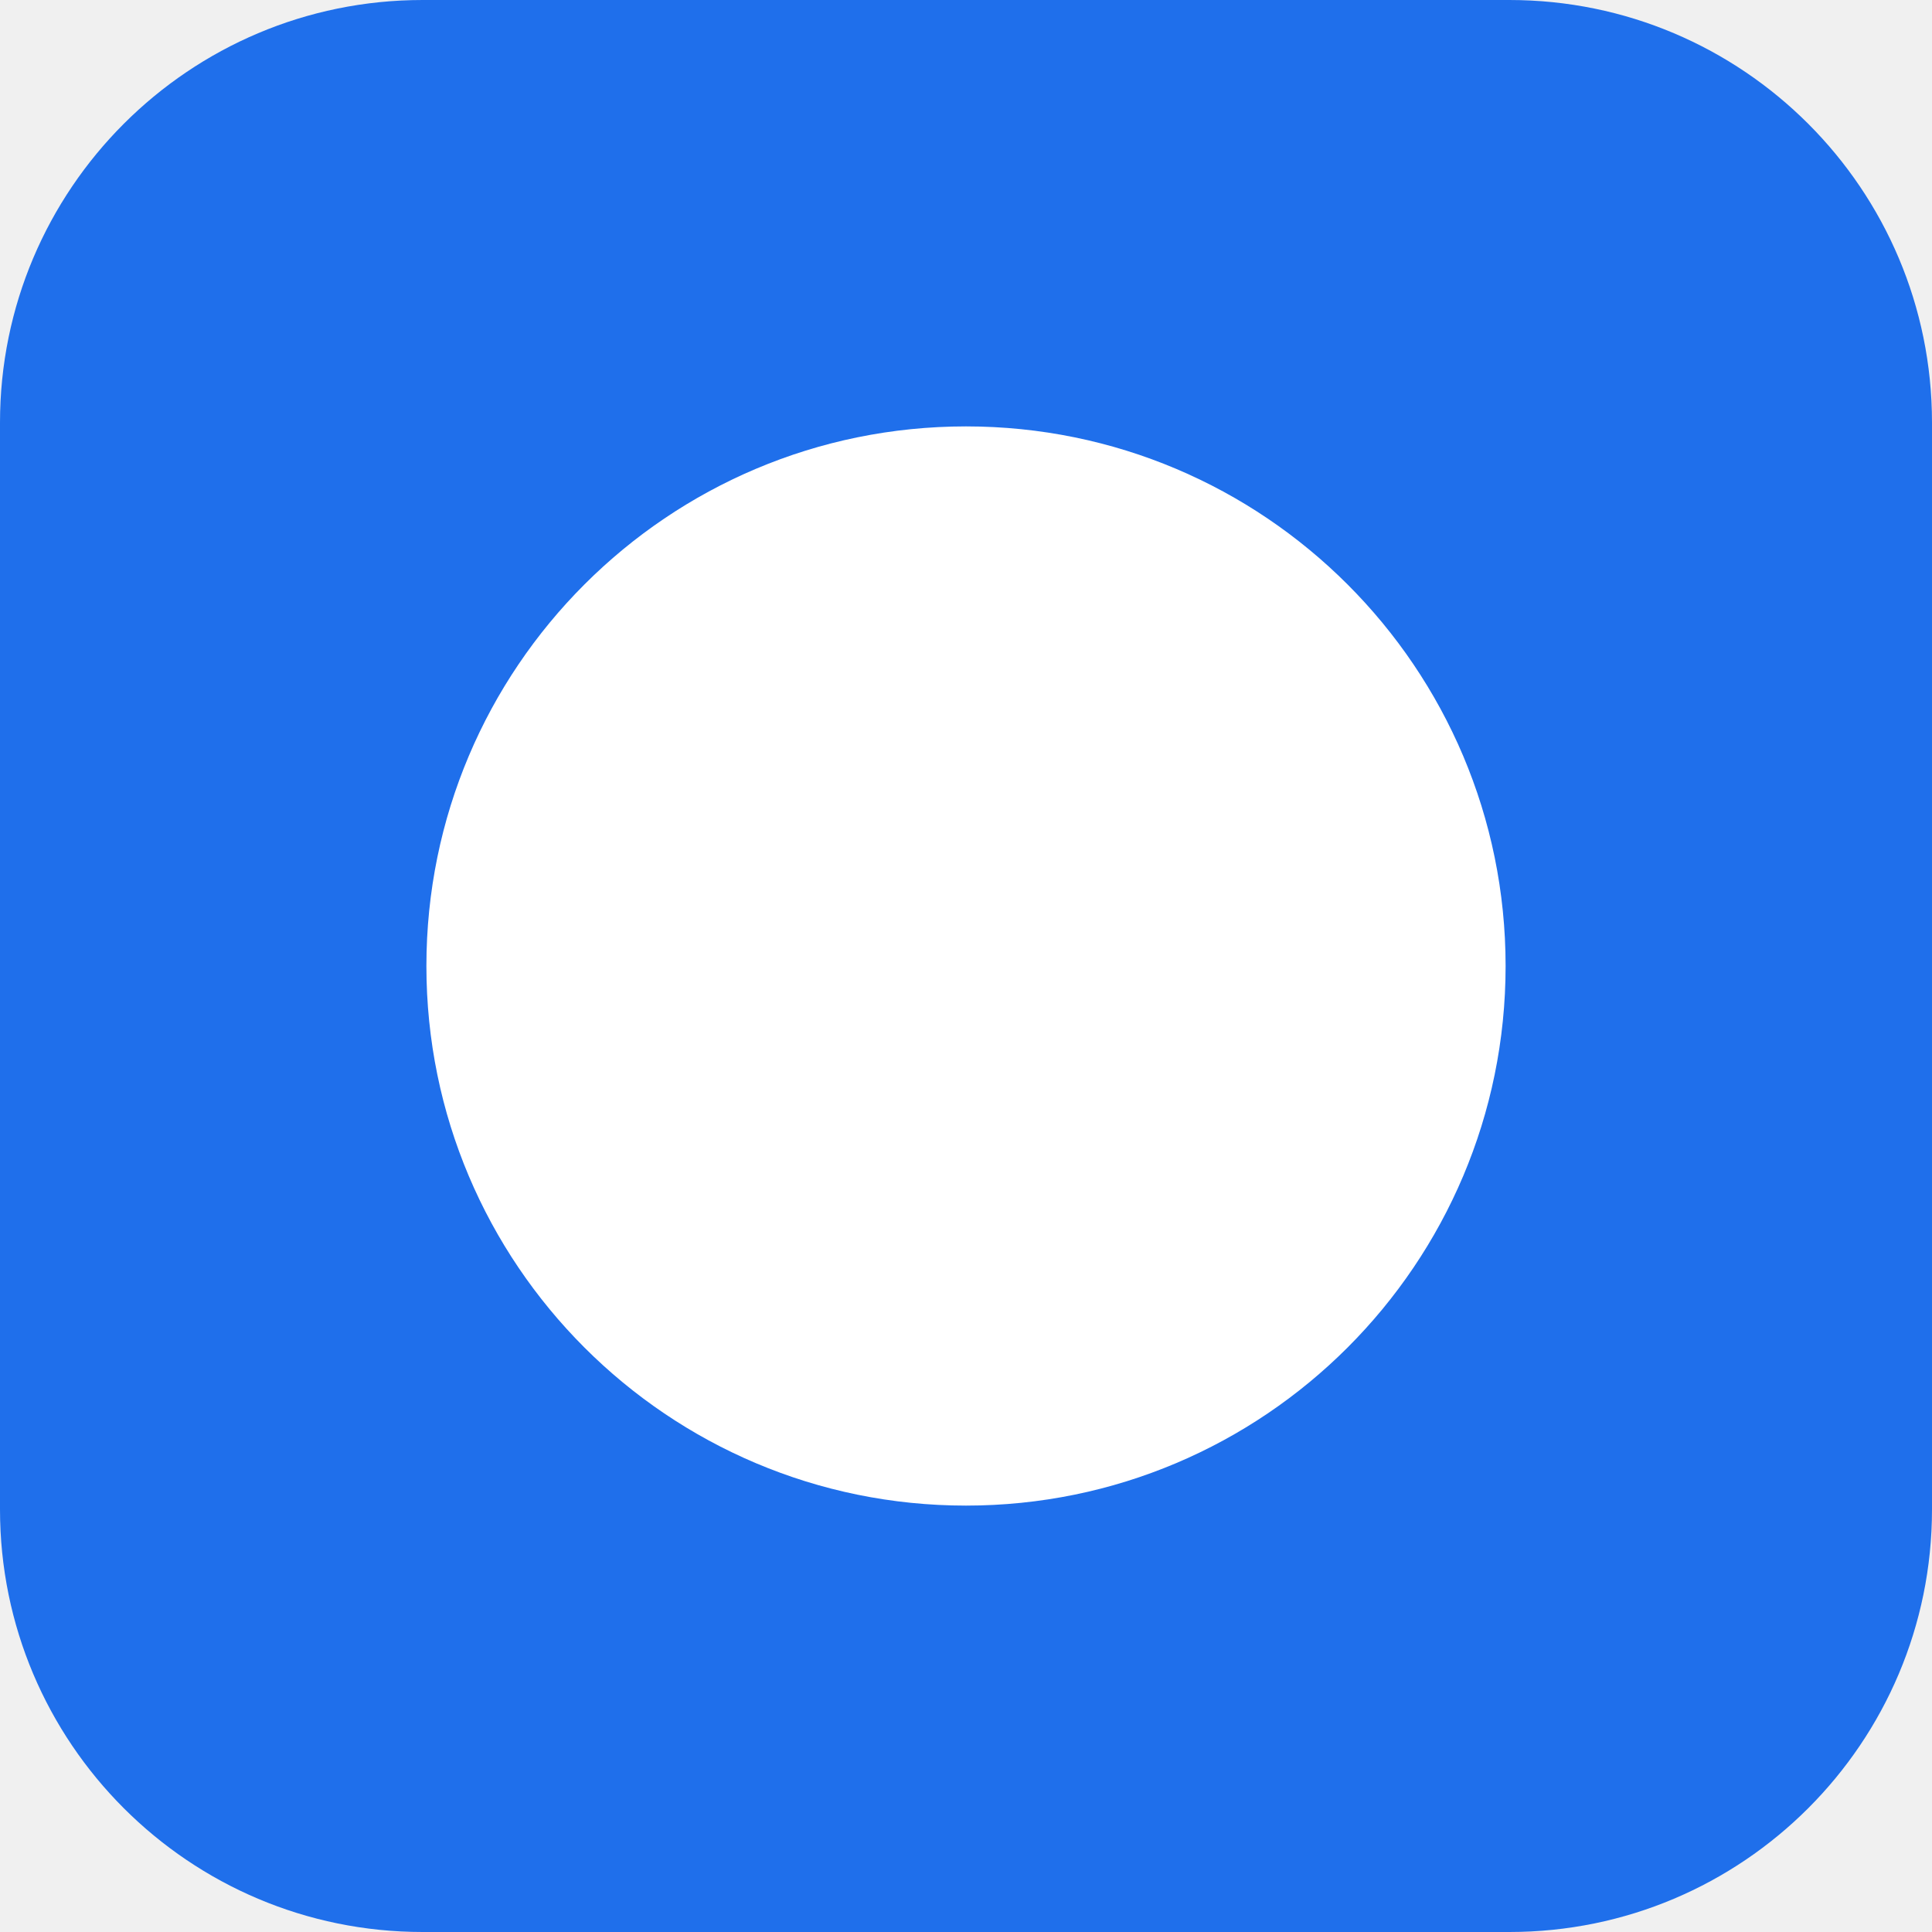
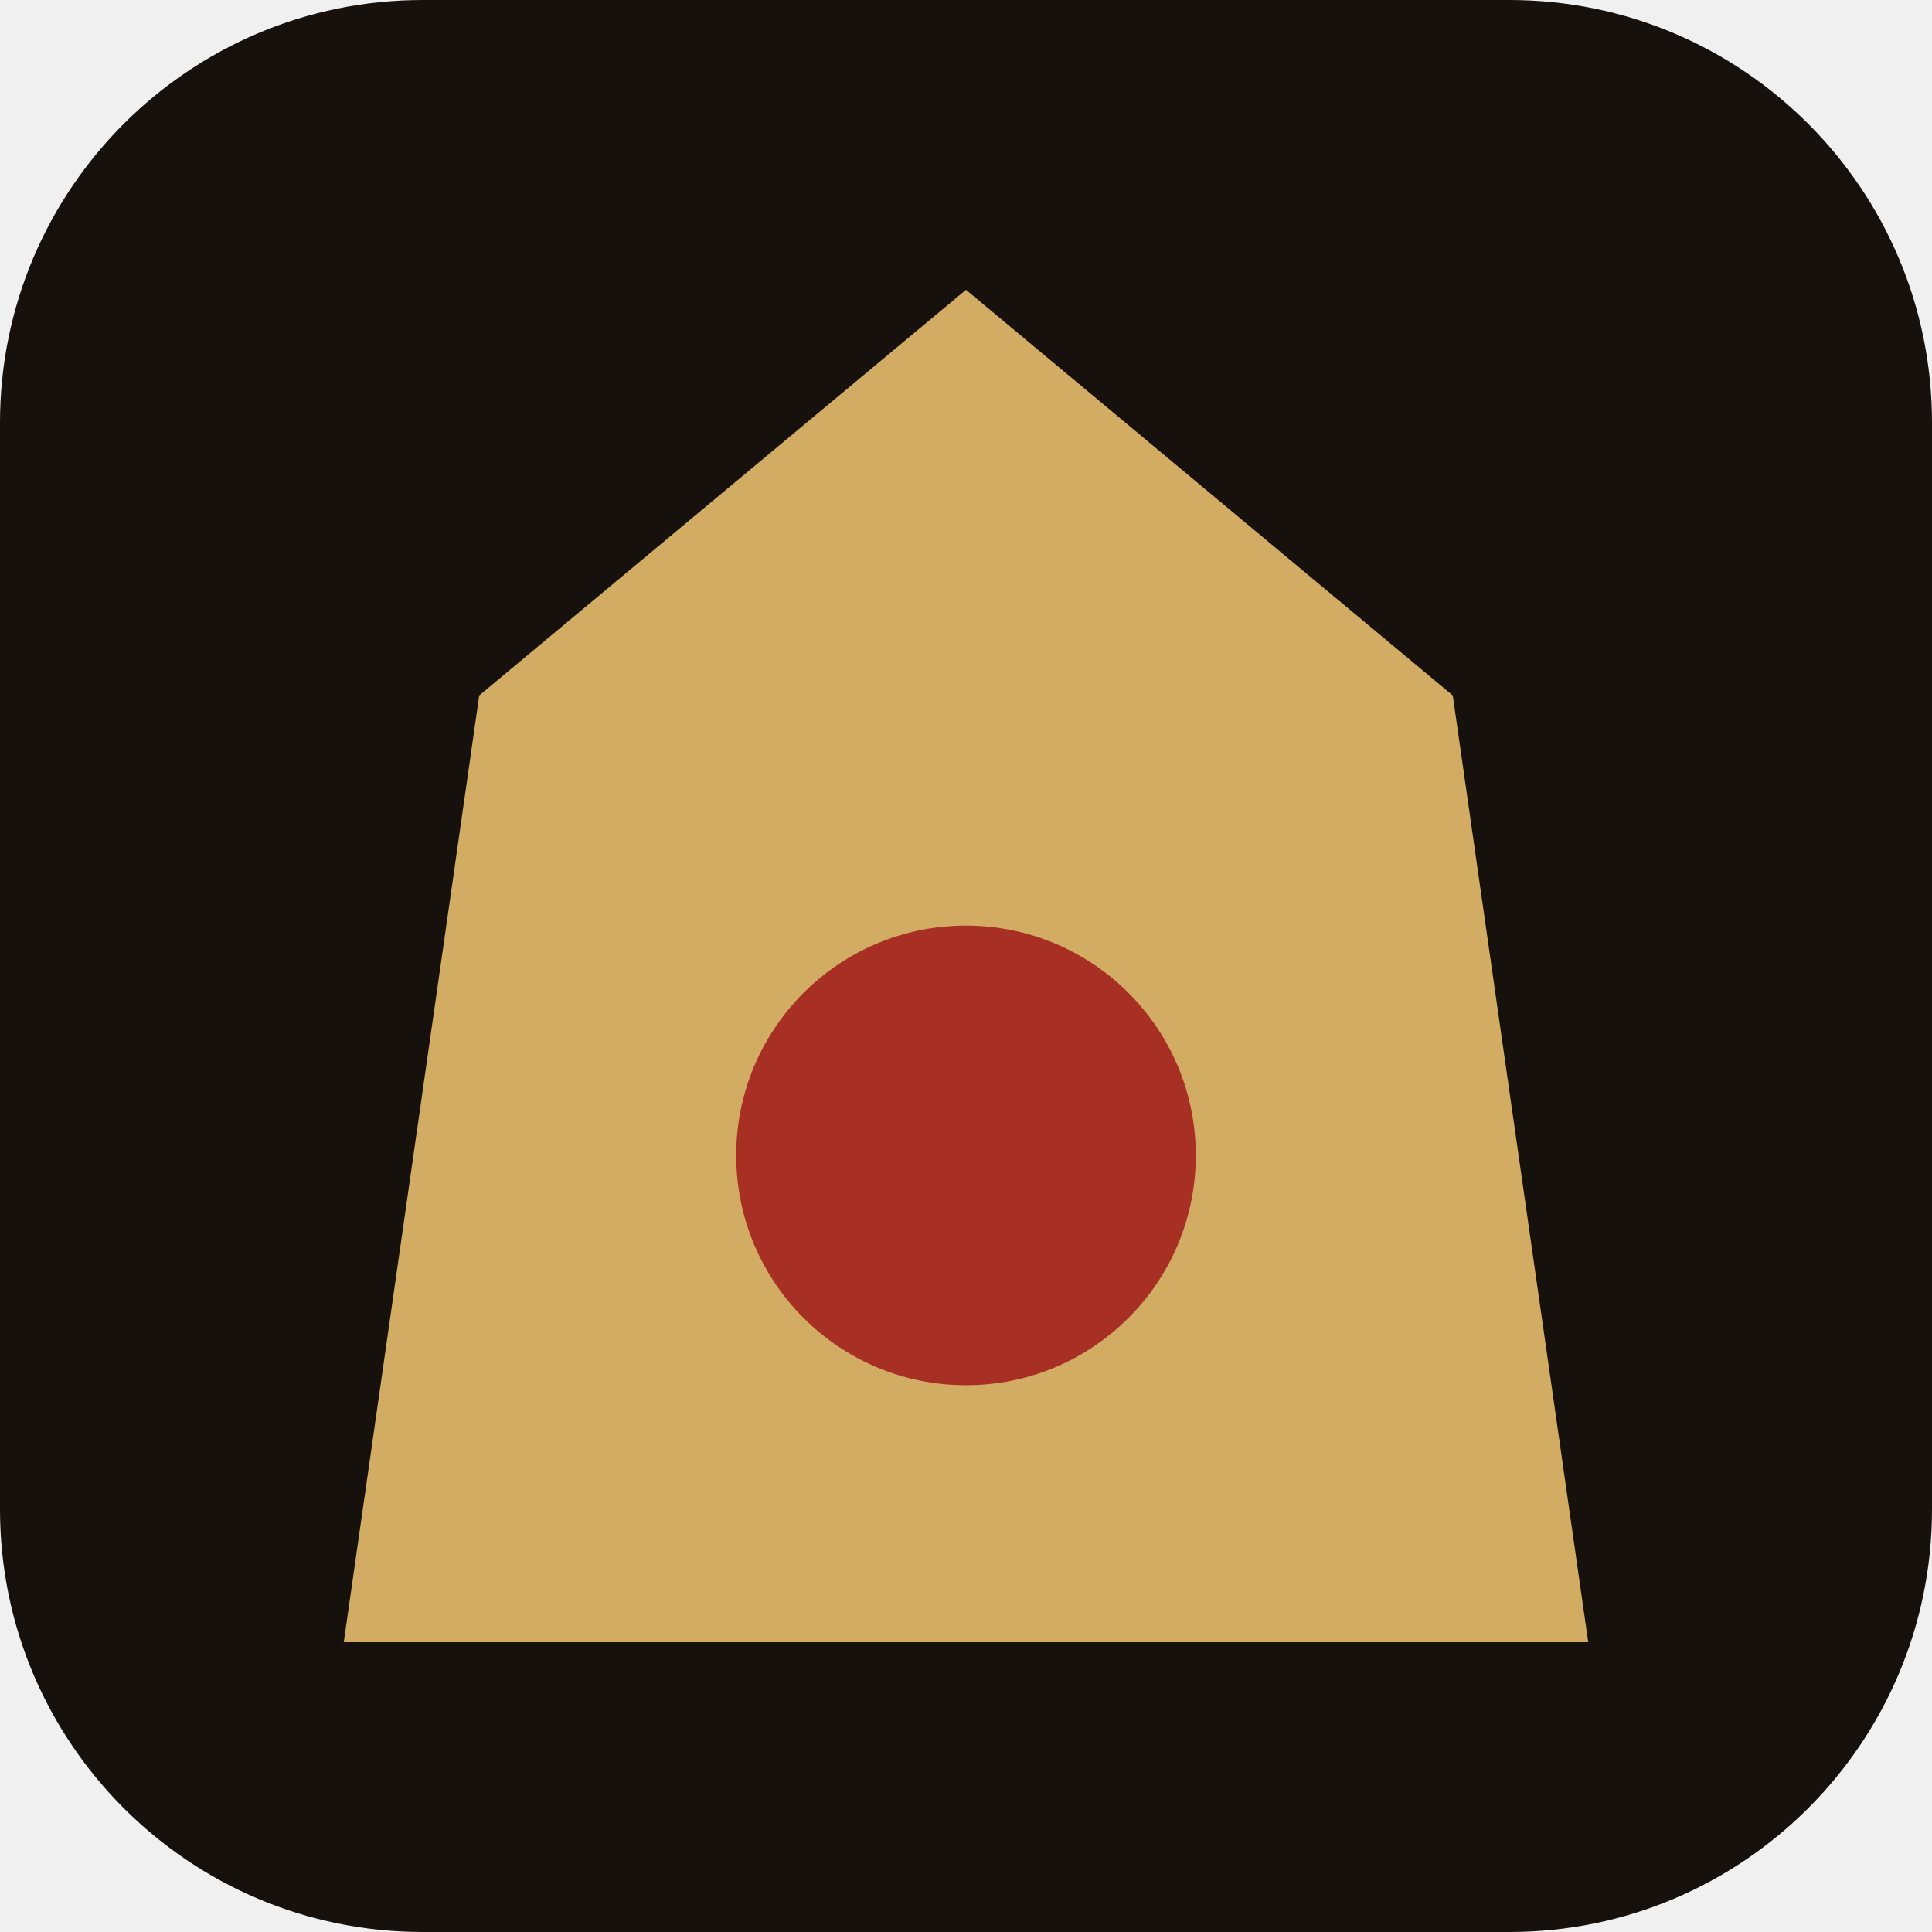
<svg xmlns="http://www.w3.org/2000/svg" viewBox="0 0 512 512">
-   <rect width="512" height="512" rx="112" fill="#1f6feb" />
-   <circle cx="256" cy="256" r="143" fill="#fff" />
+   <rect width="512" height="512" rx="112" fill="#16110d" />
+   <polygon points="256.0,76.8 385.0,184.3 420.9,435.2 91.1,435.2 127.0,184.3" fill="#d2ac62" />
+   <circle cx="256" cy="306.2" r="60.9" fill="#a82f24" />
</svg>
